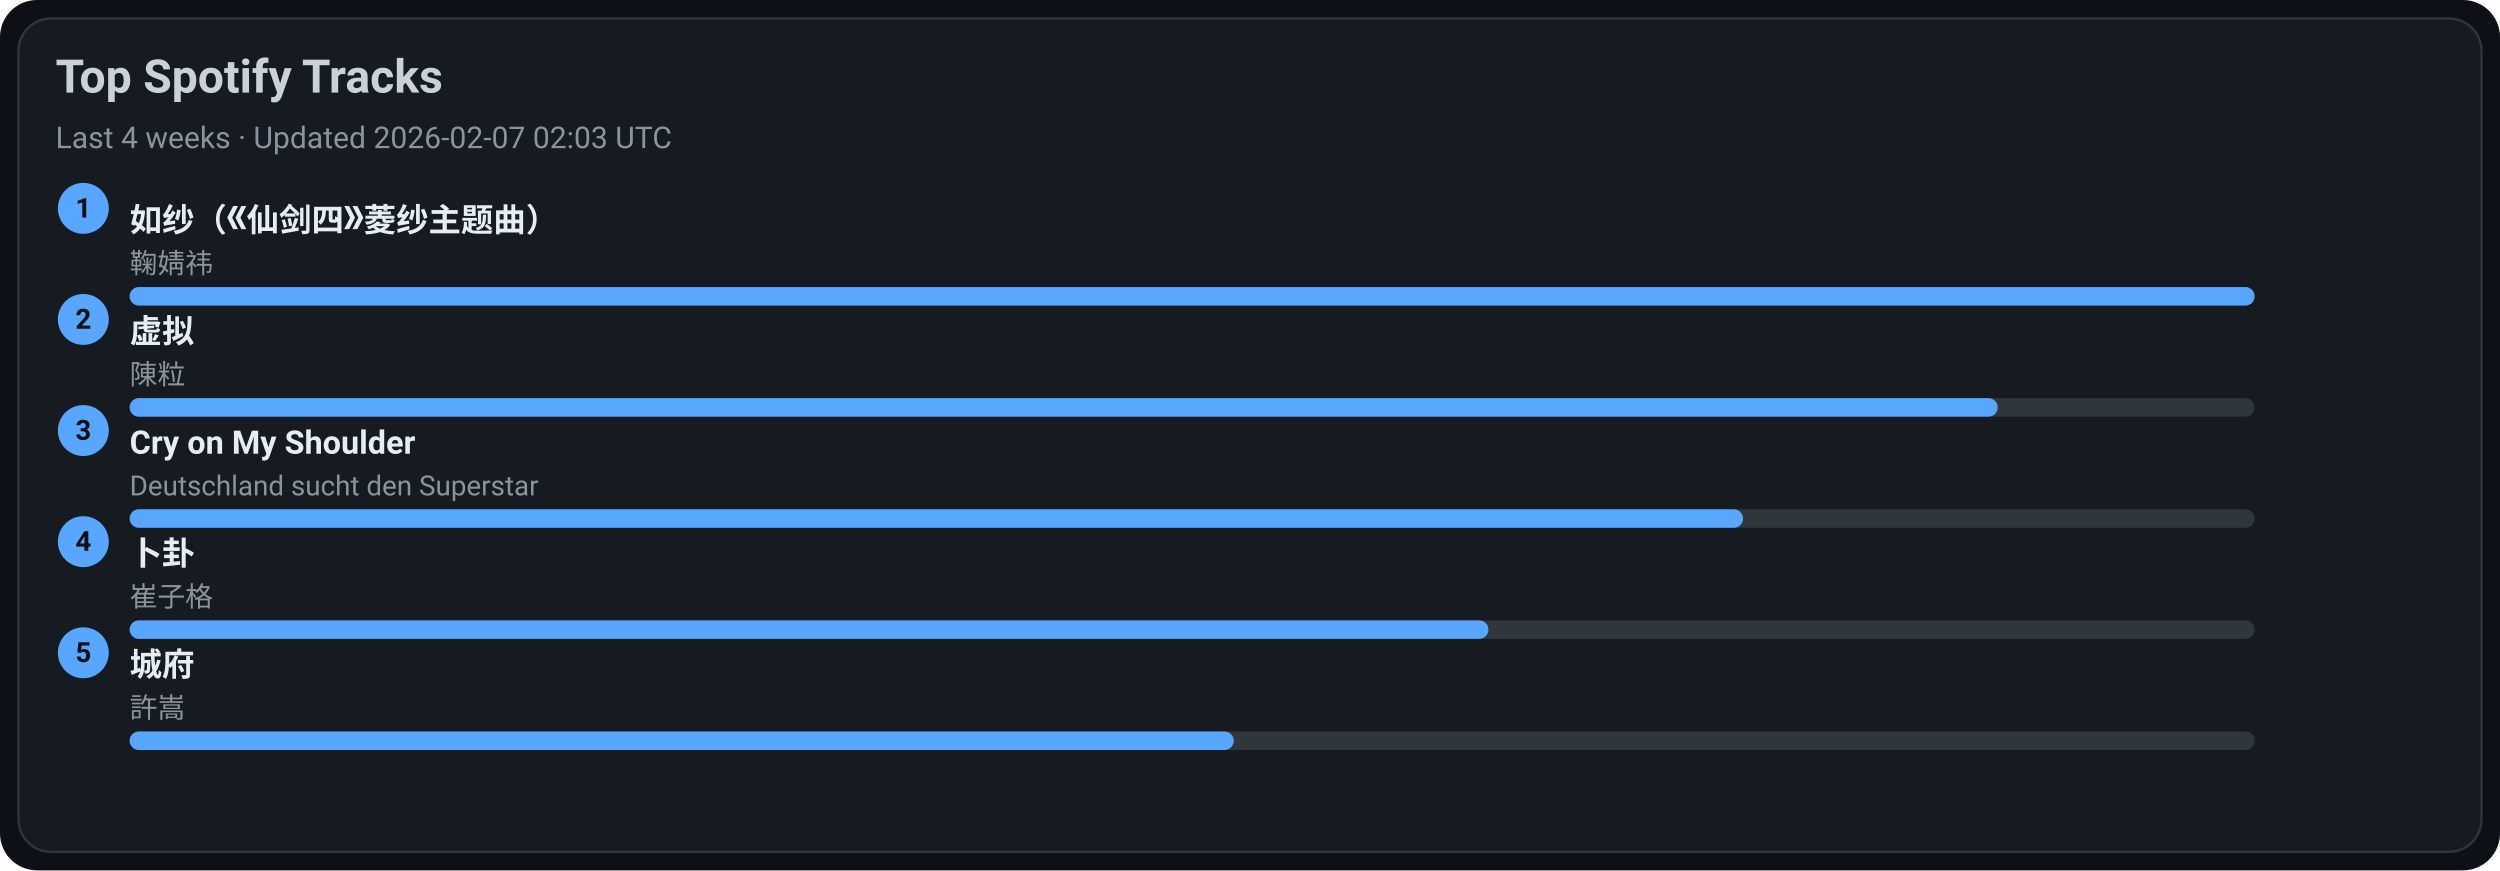
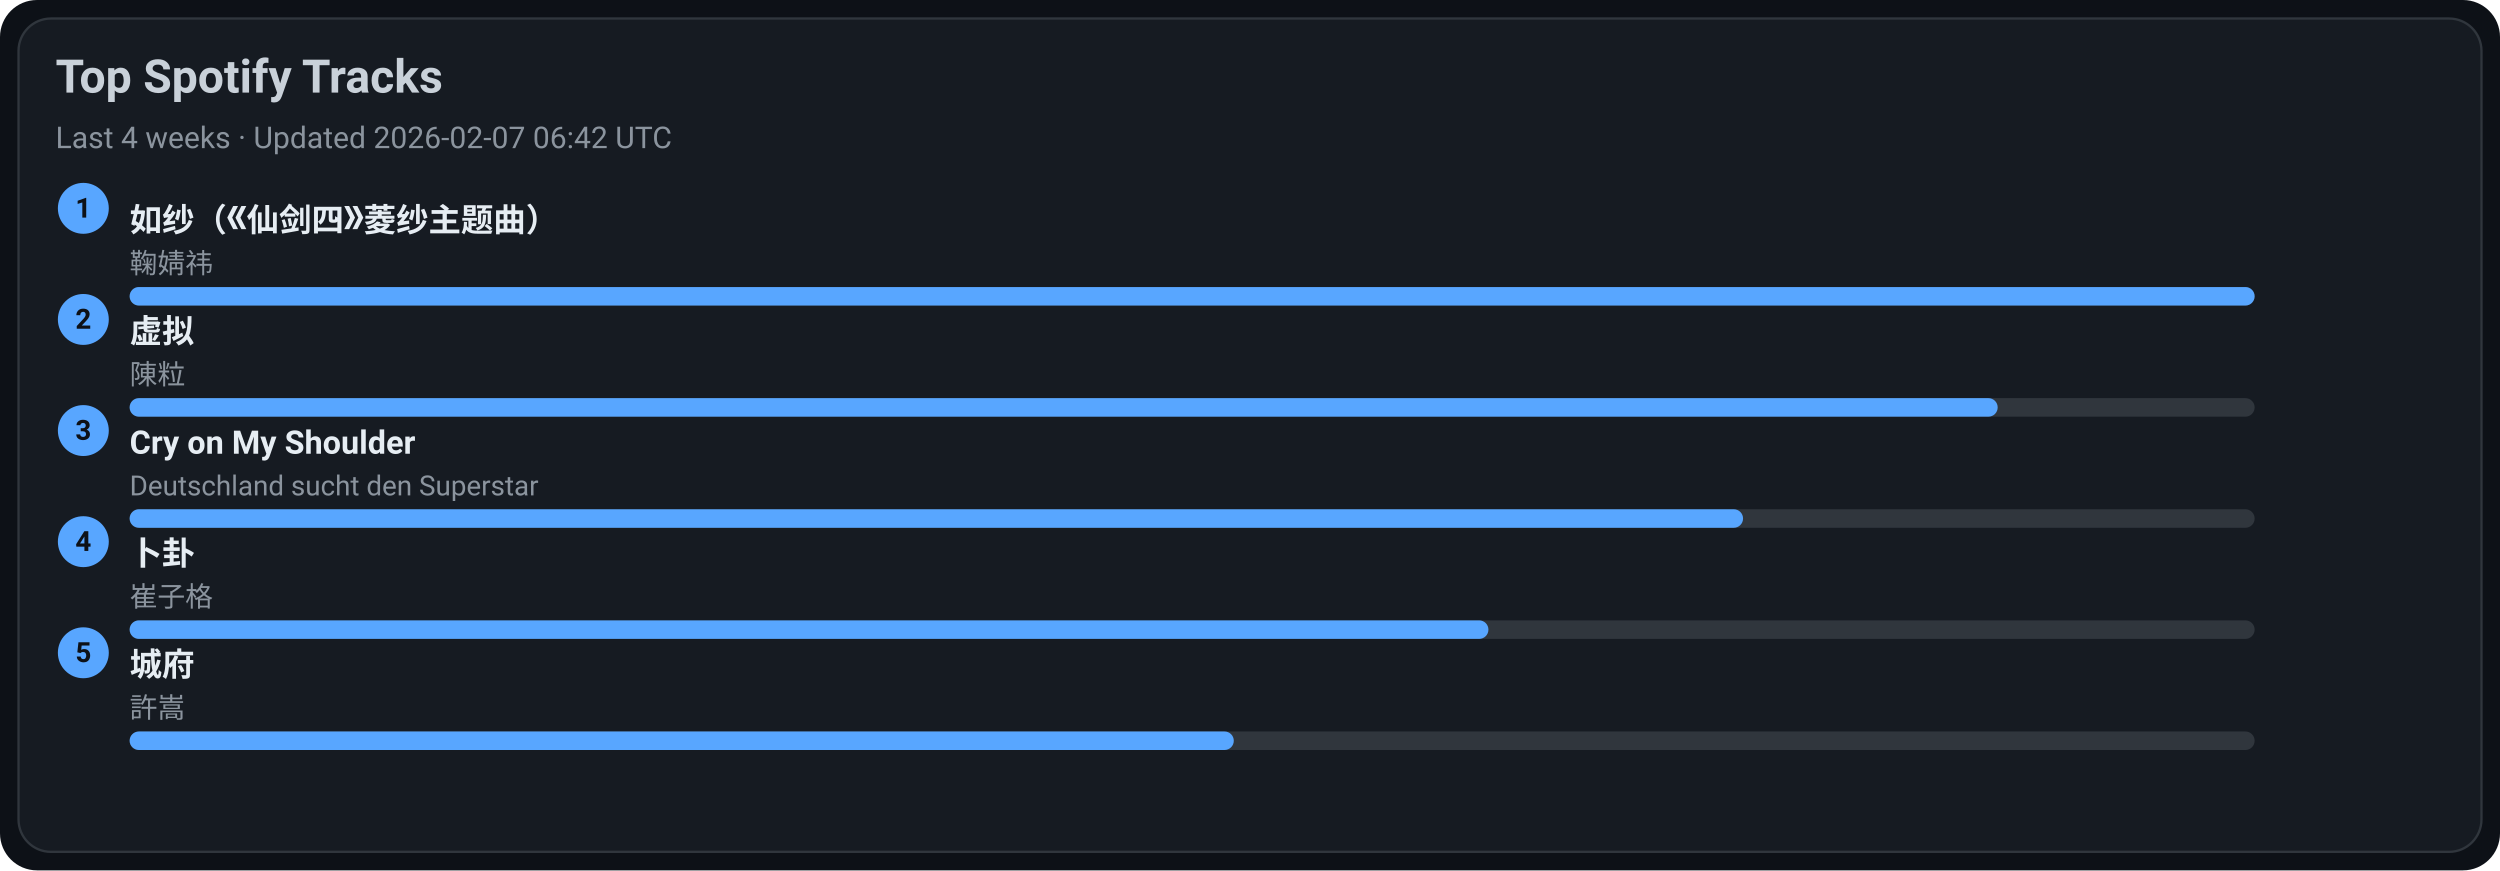
<svg xmlns="http://www.w3.org/2000/svg" width="1080" height="376" viewBox="0 0 1080 376">
  <style>text{font-family:-apple-system,BlinkMacSystemFont,Segoe UI,Roboto,Ubuntu,Helvetica Neue,Arial,Noto Sans,sans-serif}</style>
  <rect width="1080" height="376" rx="16" fill="#0d1117" />
  <rect x="8" y="8" width="1064" height="360" rx="14" fill="#161b22" stroke="#30363d" />
  <text x="24" y="40" font-size="20" fill="#c9d1d9" font-weight="600">Top Spotify Tracks</text>
-   <text x="24" y="64" font-size="13" fill="#8b949e">Last 4 weeks · Updated 2026-02-07 02:03 UTC</text>
+   <text x="24" y="64" font-size="13" fill="#8b949e">Last 4 weeks · Updated 2026-02-07 06:42 UTC</text>
  <circle cx="36" cy="90" r="11" fill="#58a6ff" />
  <text x="36" y="94" text-anchor="middle" font-size="12" fill="#0d1117" font-weight="700">1</text>
  <a href="https://open.spotify.com/track/69FUNgvEVkNbHq43lgvdme" target="_blank" rel="noopener noreferrer">
    <text x="56" y="100" font-size="14" fill="#e6edf3" font-weight="600">如纱（《仙剑四》菱纱主题曲）</text>
  </a>
  <text x="56" y="118" font-size="12" fill="#8b949e">鞠婧祎</text>
  <rect x="56" y="124" width="918" height="8" rx="4" fill="#30363d" />
  <rect x="56" y="124" width="918" height="8" rx="4" fill="#58a6ff" />
  <circle cx="36" cy="138" r="11" fill="#58a6ff" />
  <text x="36" y="142" text-anchor="middle" font-size="12" fill="#0d1117" font-weight="700">2</text>
  <a href="https://open.spotify.com/track/5l9sg05BhpfsdLfRvjGsAf" target="_blank" rel="noopener noreferrer">
    <text x="56" y="148" font-size="14" fill="#e6edf3" font-weight="600">虚拟</text>
  </a>
  <text x="56" y="166" font-size="12" fill="#8b949e">陳粒</text>
  <rect x="56" y="172" width="918" height="8" rx="4" fill="#30363d" />
  <rect x="56" y="172" width="807" height="8" rx="4" fill="#58a6ff" />
  <circle cx="36" cy="186" r="11" fill="#58a6ff" />
  <text x="36" y="190" text-anchor="middle" font-size="12" fill="#0d1117" font-weight="700">3</text>
  <a href="https://open.spotify.com/track/6usmG2MoD0C0Lc2pNgCVWV" target="_blank" rel="noopener noreferrer">
    <text x="56" y="196" font-size="14" fill="#e6edf3" font-weight="600">Cry on My Shoulder</text>
  </a>
  <text x="56" y="214" font-size="12" fill="#8b949e">Deutschland sucht den Superstar</text>
  <rect x="56" y="220" width="918" height="8" rx="4" fill="#30363d" />
  <rect x="56" y="220" width="697" height="8" rx="4" fill="#58a6ff" />
  <circle cx="36" cy="234" r="11" fill="#58a6ff" />
  <text x="36" y="238" text-anchor="middle" font-size="12" fill="#0d1117" font-weight="700">4</text>
  <a href="https://open.spotify.com/track/4ToeYifpQaikbYa7krOD6s" target="_blank" rel="noopener noreferrer">
    <text x="56" y="244" font-size="14" fill="#e6edf3" font-weight="600">卜卦</text>
  </a>
  <text x="56" y="262" font-size="12" fill="#8b949e">崔子格</text>
  <rect x="56" y="268" width="918" height="8" rx="4" fill="#30363d" />
  <rect x="56" y="268" width="587" height="8" rx="4" fill="#58a6ff" />
  <circle cx="36" cy="282" r="11" fill="#58a6ff" />
  <text x="36" y="286" text-anchor="middle" font-size="12" fill="#0d1117" font-weight="700">5</text>
  <a href="https://open.spotify.com/track/4AmlSf7hye0QVpnHCcEoEw" target="_blank" rel="noopener noreferrer">
    <text x="56" y="292" font-size="14" fill="#e6edf3" font-weight="600">城府</text>
  </a>
  <text x="56" y="310" font-size="12" fill="#8b949e">許嵩</text>
  <rect x="56" y="316" width="918" height="8" rx="4" fill="#30363d" />
  <rect x="56" y="316" width="477" height="8" rx="4" fill="#58a6ff" />
</svg>
